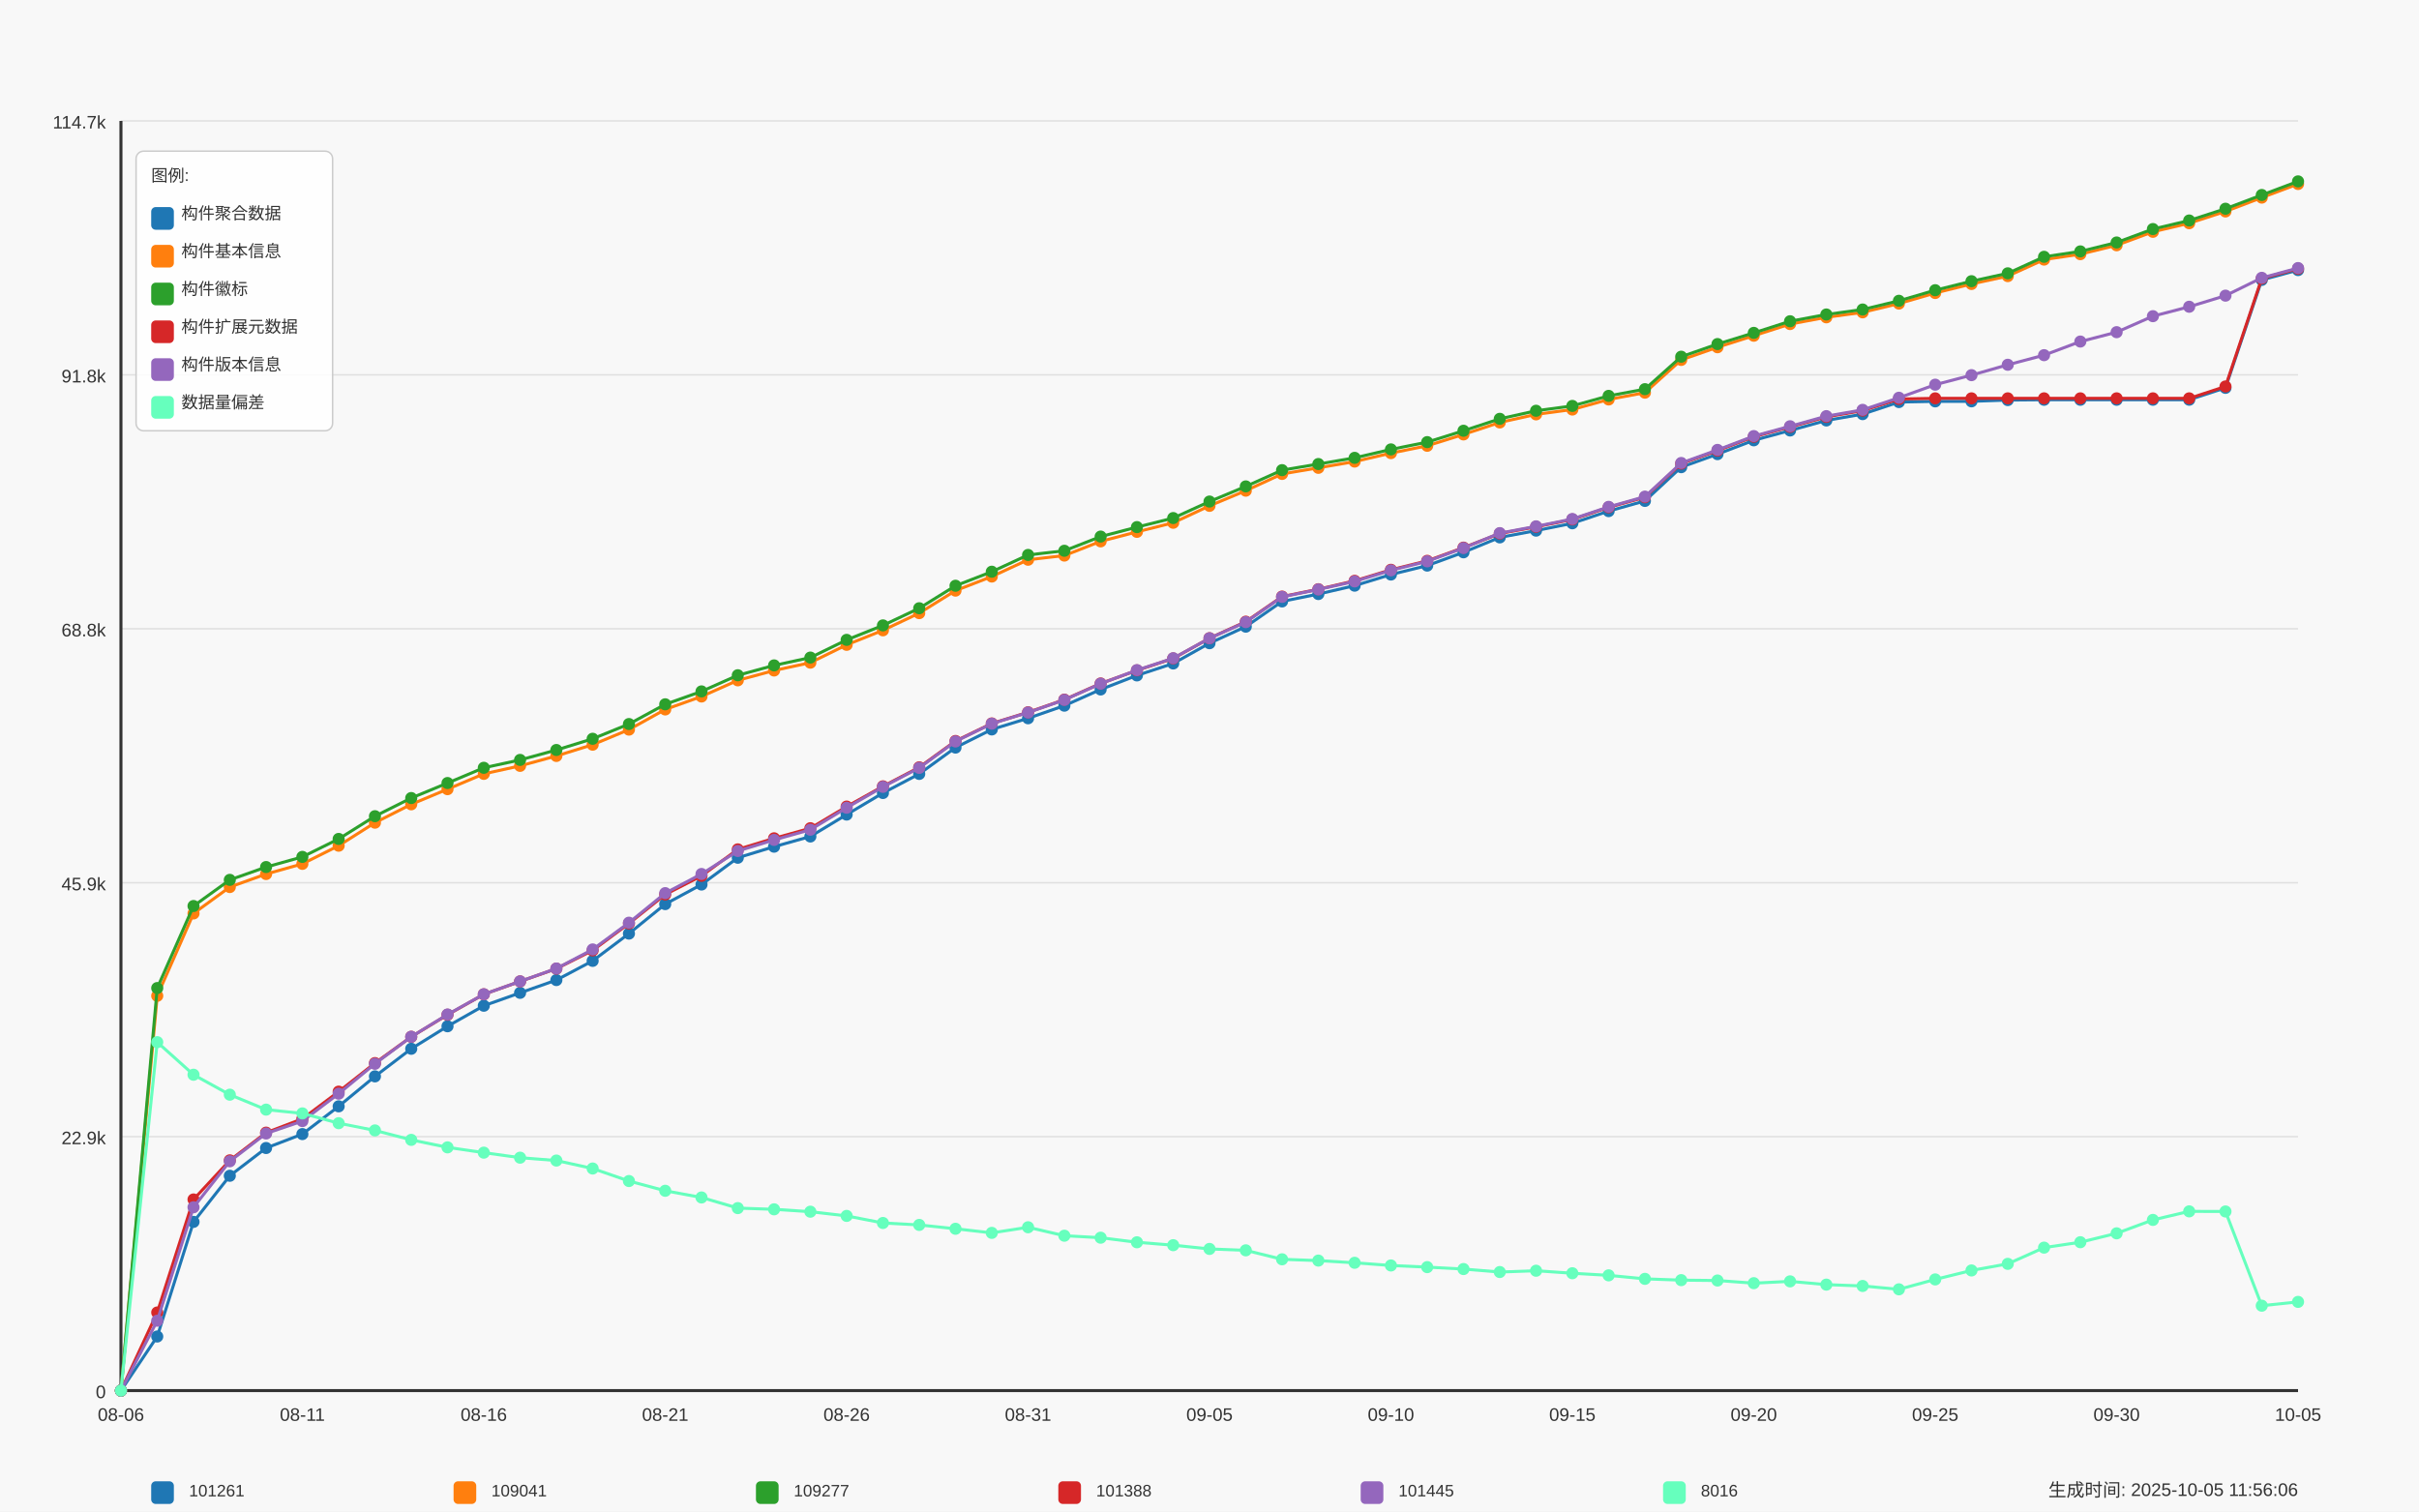
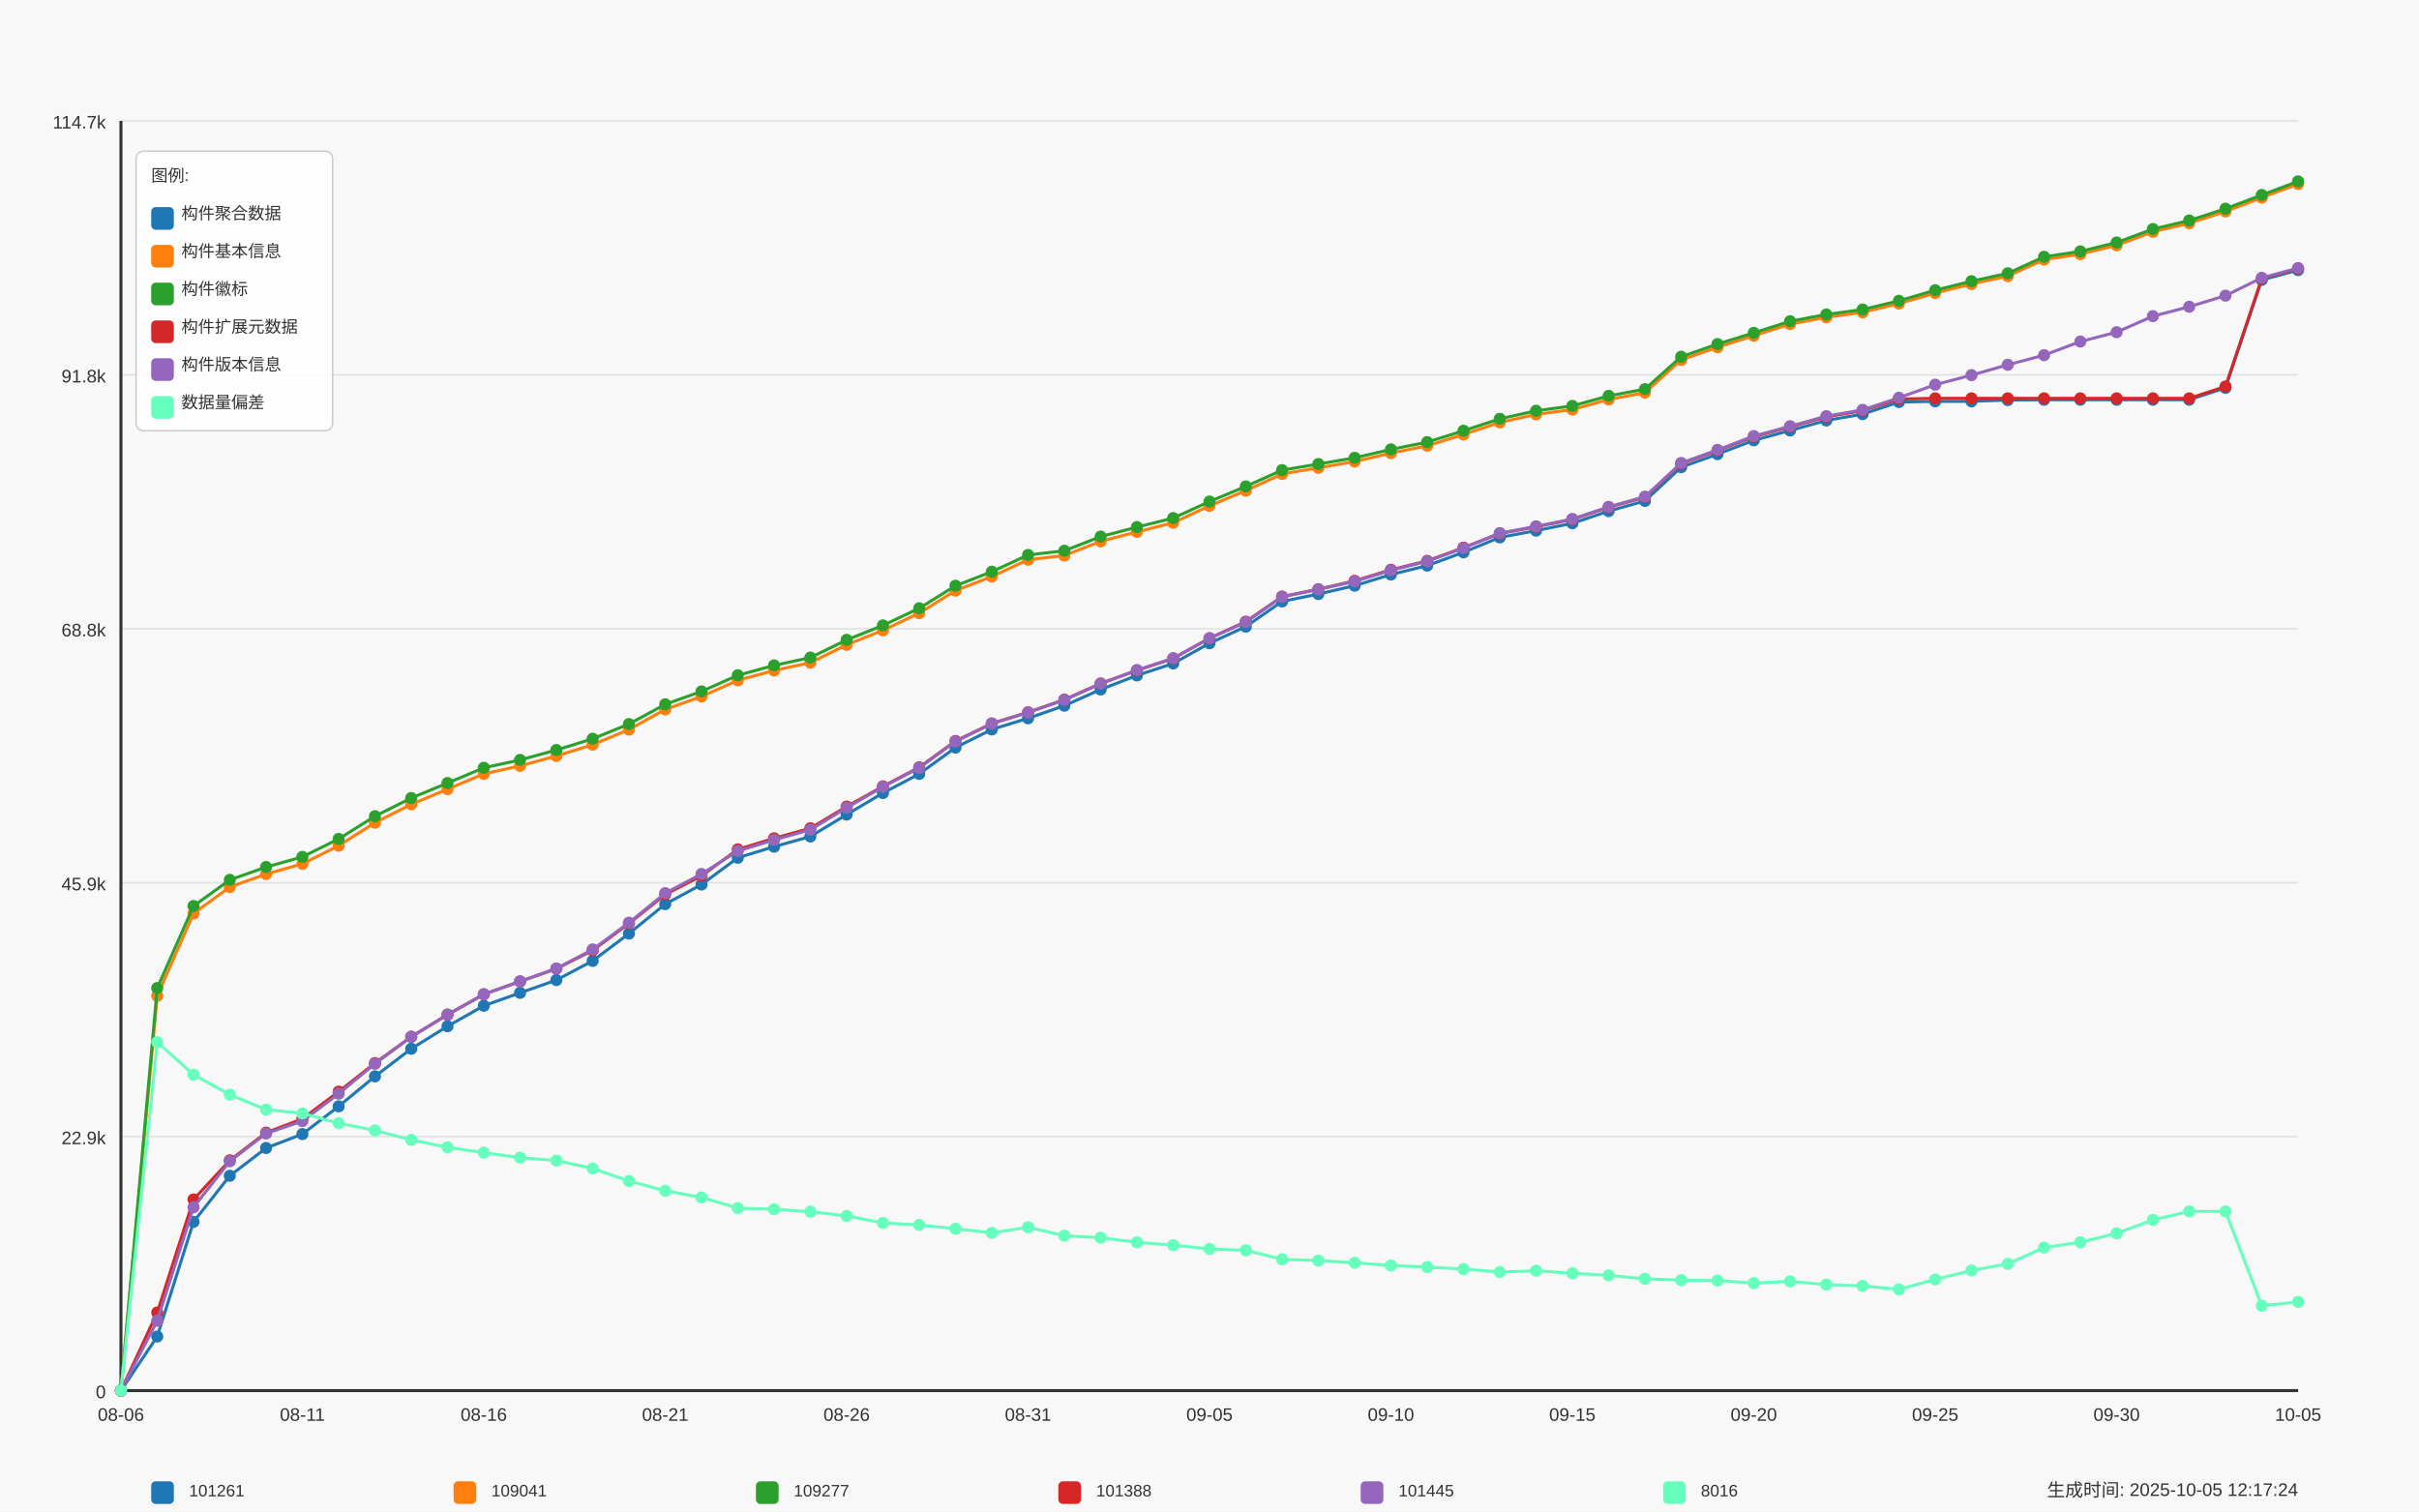
<svg xmlns="http://www.w3.org/2000/svg" width="1600" height="1000" viewBox="0 0 1600 1000">
  <style>
  text {
    font-family: Arial, sans-serif;
    font-size: 12px;
    fill: #333;
  }
  .axis-label { font-size: 14px; }
  .title { font-size: 18px; font-weight: bold; }
  .legend-item { font-size: 11px; }
  .legend-box { fill: white; fill-opacity: 0.85; stroke: #cccccc; stroke-width: 1; rx: 5; }
</style>
  <text x="800.0" y="30" text-anchor="middle" class="title">Daily Data Growth Trend</text>
  <text x="800.0" y="980" text-anchor="middle" class="axis-label">Date</text>
  <g transform="rotate(-90)">
    <text x="-500.0" y="20" text-anchor="middle" class="axis-label">Count</text>
  </g>
  <rect x="0" y="0" width="1600" height="1000" fill="#f8f8f8" />
  <line x1="80" y1="920.0" x2="1520" y2="920.0" stroke="#e0e0e0" stroke-width="1" />
  <text x="70" y="925.0" text-anchor="end">0</text>
  <line x1="80" y1="752.0" x2="1520" y2="752.0" stroke="#e0e0e0" stroke-width="1" />
  <text x="70" y="757.0" text-anchor="end">22.9k</text>
  <line x1="80" y1="584.0" x2="1520" y2="584.0" stroke="#e0e0e0" stroke-width="1" />
  <text x="70" y="589.0" text-anchor="end">45.9k</text>
  <line x1="80" y1="416.0" x2="1520" y2="416.0" stroke="#e0e0e0" stroke-width="1" />
  <text x="70" y="421.0" text-anchor="end">68.8k</text>
  <line x1="80" y1="248.0" x2="1520" y2="248.0" stroke="#e0e0e0" stroke-width="1" />
  <text x="70" y="253.0" text-anchor="end">91.8k</text>
  <line x1="80" y1="80.0" x2="1520" y2="80.0" stroke="#e0e0e0" stroke-width="1" />
  <text x="70" y="85.0" text-anchor="end">114.7k</text>
  <line x1="80" y1="80" x2="80" y2="920" stroke="#333333" stroke-width="2" />
  <line x1="80" y1="920" x2="1520" y2="920" stroke="#333333" stroke-width="2" />
  <circle cx="80.0" cy="920.0" r="4" fill="#1f77b4" />
  <circle cx="104.0" cy="884.216" r="4" fill="#1f77b4" />
  <circle cx="128.0" cy="808.379" r="4" fill="#1f77b4" />
  <circle cx="152.0" cy="777.873" r="4" fill="#1f77b4" />
  <circle cx="176.0" cy="759.512" r="4" fill="#1f77b4" />
  <circle cx="200.0" cy="750.295" r="4" fill="#1f77b4" />
  <circle cx="224.0" cy="731.935" r="4" fill="#1f77b4" />
  <circle cx="248.0" cy="712.117" r="4" fill="#1f77b4" />
  <circle cx="272.0" cy="693.852" r="4" fill="#1f77b4" />
  <circle cx="296.0" cy="678.961" r="4" fill="#1f77b4" />
  <circle cx="320.0" cy="665.381" r="4" fill="#1f77b4" />
  <circle cx="344.0" cy="656.845" r="4" fill="#1f77b4" />
  <circle cx="368.0" cy="648.397" r="4" fill="#1f77b4" />
  <circle cx="392.0" cy="635.695" r="4" fill="#1f77b4" />
  <circle cx="416.0" cy="617.656" r="4" fill="#1f77b4" />
  <circle cx="440.0" cy="598.146" r="4" fill="#1f77b4" />
  <circle cx="464.0" cy="585.196" r="4" fill="#1f77b4" />
  <circle cx="488.0" cy="567.472" r="4" fill="#1f77b4" />
  <circle cx="512.0" cy="560.151" r="4" fill="#1f77b4" />
  <circle cx="536.0" cy="553.409" r="4" fill="#1f77b4" />
  <circle cx="560.0" cy="538.906" r="4" fill="#1f77b4" />
  <circle cx="584.0" cy="524.645" r="4" fill="#1f77b4" />
  <circle cx="608.0" cy="512.017" r="4" fill="#1f77b4" />
  <circle cx="632.0" cy="494.586" r="4" fill="#1f77b4" />
  <circle cx="656.0" cy="482.587" r="4" fill="#1f77b4" />
  <circle cx="680.0" cy="475.193" r="4" fill="#1f77b4" />
  <circle cx="704.0" cy="466.854" r="4" fill="#1f77b4" />
  <circle cx="728.0" cy="456.144" r="4" fill="#1f77b4" />
  <circle cx="752.0" cy="446.846" r="4" fill="#1f77b4" />
  <circle cx="776.0" cy="438.947" r="4" fill="#1f77b4" />
  <circle cx="800.0" cy="425.535" r="4" fill="#1f77b4" />
  <circle cx="824.0" cy="414.591" r="4" fill="#1f77b4" />
  <circle cx="848.0" cy="397.899" r="4" fill="#1f77b4" />
  <circle cx="872.0" cy="393.009" r="4" fill="#1f77b4" />
  <circle cx="896.0" cy="387.46" r="4" fill="#1f77b4" />
  <circle cx="920.0" cy="380.102" r="4" fill="#1f77b4" />
  <circle cx="944.0" cy="374.187" r="4" fill="#1f77b4" />
  <circle cx="968.0" cy="365.395" r="4" fill="#1f77b4" />
  <circle cx="992.0" cy="355.534" r="4" fill="#1f77b4" />
  <circle cx="1016.0" cy="351.053" r="4" fill="#1f77b4" />
  <circle cx="1040.0" cy="346.192" r="4" fill="#1f77b4" />
  <circle cx="1064.0" cy="338.147" r="4" fill="#1f77b4" />
  <circle cx="1088.0" cy="331.397" r="4" fill="#1f77b4" />
  <circle cx="1112.0" cy="309.075" r="4" fill="#1f77b4" />
  <circle cx="1136.0" cy="300.452" r="4" fill="#1f77b4" />
  <circle cx="1160.0" cy="291.3" r="4" fill="#1f77b4" />
  <circle cx="1184.0" cy="284.8" r="4" fill="#1f77b4" />
  <circle cx="1208.0" cy="278.167" r="4" fill="#1f77b4" />
  <circle cx="1232.0" cy="273.987" r="4" fill="#1f77b4" />
  <circle cx="1256.0" cy="266" r="4" fill="#1f77b4" />
  <circle cx="1280.0" cy="265.546" r="4" fill="#1f77b4" />
  <circle cx="1304.0" cy="265.516" r="4" fill="#1f77b4" />
  <circle cx="1328.0" cy="264.682" r="4" fill="#1f77b4" />
  <circle cx="1352.0" cy="264.484" r="4" fill="#1f77b4" />
  <circle cx="1376.0" cy="264.484" r="4" fill="#1f77b4" />
  <circle cx="1400.0" cy="264.477" r="4" fill="#1f77b4" />
  <circle cx="1424.0" cy="264.462" r="4" fill="#1f77b4" />
  <circle cx="1448.0" cy="264.455" r="4" fill="#1f77b4" />
  <circle cx="1472.0" cy="256.6" r="4" fill="#1f77b4" />
  <circle cx="1496.0" cy="185.177" r="4" fill="#1f77b4" />
  <circle cx="1520.0" cy="178.684" r="4" fill="#1f77b4" />
  <path d="M 80.0 920.0 L 104.0 884.216 L 128.0 808.379 L 152.0 777.873 L 176.0 759.512 L 200.0 750.295 L 224.0 731.935 L 248.0 712.117 L 272.0 693.852 L 296.0 678.961 L 320.0 665.381 L 344.0 656.845 L 368.0 648.397 L 392.0 635.695 L 416.0 617.656 L 440.0 598.146 L 464.0 585.196 L 488.0 567.472 L 512.0 560.151 L 536.0 553.409 L 560.0 538.906 L 584.0 524.645 L 608.0 512.017 L 632.0 494.586 L 656.0 482.587 L 680.0 475.193 L 704.0 466.854 L 728.0 456.144 L 752.0 446.846 L 776.0 438.947 L 800.0 425.535 L 824.0 414.591 L 848.0 397.899 L 872.0 393.009 L 896.0 387.46 L 920.0 380.102 L 944.0 374.187 L 968.0 365.395 L 992.0 355.534 L 1016.0 351.053 L 1040.0 346.192 L 1064.0 338.147 L 1088.0 331.397 L 1112.0 309.075 L 1136.0 300.452 L 1160.0 291.3 L 1184.0 284.8 L 1208.0 278.167 L 1232.0 273.987 L 1256.0 266 L 1280.0 265.546 L 1304.0 265.516 L 1328.0 264.682 L 1352.0 264.484 L 1376.0 264.484 L 1400.0 264.477 L 1424.0 264.462 L 1448.0 264.455 L 1472.0 256.6 L 1496.0 185.177 L 1520.0 178.684" fill="none" stroke="#1f77b4" stroke-width="2" />
  <circle cx="80.0" cy="920.0" r="4" fill="#ff7f0e" />
  <circle cx="104.0" cy="658.822" r="4" fill="#ff7f0e" />
  <circle cx="128.0" cy="604.332" r="4" fill="#ff7f0e" />
  <circle cx="152.0" cy="586.858" r="4" fill="#ff7f0e" />
  <circle cx="176.0" cy="578.248" r="4" fill="#ff7f0e" />
  <circle cx="200.0" cy="571.513" r="4" fill="#ff7f0e" />
  <circle cx="224.0" cy="559.507" r="4" fill="#ff7f0e" />
  <circle cx="248.0" cy="544.272" r="4" fill="#ff7f0e" />
  <circle cx="272.0" cy="532.12" r="4" fill="#ff7f0e" />
  <circle cx="296.0" cy="522.105" r="4" fill="#ff7f0e" />
  <circle cx="320.0" cy="511.973" r="4" fill="#ff7f0e" />
  <circle cx="344.0" cy="506.68" r="4" fill="#ff7f0e" />
  <circle cx="368.0" cy="500.128" r="4" fill="#ff7f0e" />
  <circle cx="392.0" cy="492.675" r="4" fill="#ff7f0e" />
  <circle cx="416.0" cy="482.704" r="4" fill="#ff7f0e" />
  <circle cx="440.0" cy="469.358" r="4" fill="#ff7f0e" />
  <circle cx="464.0" cy="460.793" r="4" fill="#ff7f0e" />
  <circle cx="488.0" cy="450.097" r="4" fill="#ff7f0e" />
  <circle cx="512.0" cy="443.589" r="4" fill="#ff7f0e" />
  <circle cx="536.0" cy="438.398" r="4" fill="#ff7f0e" />
  <circle cx="560.0" cy="426.604" r="4" fill="#ff7f0e" />
  <circle cx="584.0" cy="417.007" r="4" fill="#ff7f0e" />
  <circle cx="608.0" cy="405.645" r="4" fill="#ff7f0e" />
  <circle cx="632.0" cy="390.739" r="4" fill="#ff7f0e" />
  <circle cx="656.0" cy="381.427" r="4" fill="#ff7f0e" />
  <circle cx="680.0" cy="370.314" r="4" fill="#ff7f0e" />
  <circle cx="704.0" cy="367.554" r="4" fill="#ff7f0e" />
  <circle cx="728.0" cy="358.154" r="4" fill="#ff7f0e" />
  <circle cx="752.0" cy="351.866" r="4" fill="#ff7f0e" />
  <circle cx="776.0" cy="345.848" r="4" fill="#ff7f0e" />
  <circle cx="800.0" cy="334.662" r="4" fill="#ff7f0e" />
  <circle cx="824.0" cy="324.618" r="4" fill="#ff7f0e" />
  <circle cx="848.0" cy="313.549" r="4" fill="#ff7f0e" />
  <circle cx="872.0" cy="309.507" r="4" fill="#ff7f0e" />
  <circle cx="896.0" cy="305.364" r="4" fill="#ff7f0e" />
  <circle cx="920.0" cy="299.778" r="4" fill="#ff7f0e" />
  <circle cx="944.0" cy="294.932" r="4" fill="#ff7f0e" />
  <circle cx="968.0" cy="287.413" r="4" fill="#ff7f0e" />
  <circle cx="992.0" cy="279.485" r="4" fill="#ff7f0e" />
  <circle cx="1016.0" cy="274.14" r="4" fill="#ff7f0e" />
  <circle cx="1040.0" cy="270.941" r="4" fill="#ff7f0e" />
  <circle cx="1064.0" cy="264.279" r="4" fill="#ff7f0e" />
  <circle cx="1088.0" cy="259.777" r="4" fill="#ff7f0e" />
  <circle cx="1112.0" cy="238.115" r="4" fill="#ff7f0e" />
  <circle cx="1136.0" cy="229.725" r="4" fill="#ff7f0e" />
  <circle cx="1160.0" cy="222.104" r="4" fill="#ff7f0e" />
  <circle cx="1184.0" cy="214.395" r="4" fill="#ff7f0e" />
  <circle cx="1208.0" cy="209.929" r="4" fill="#ff7f0e" />
  <circle cx="1232.0" cy="206.635" r="4" fill="#ff7f0e" />
  <circle cx="1256.0" cy="200.851" r="4" fill="#ff7f0e" />
  <circle cx="1280.0" cy="193.845" r="4" fill="#ff7f0e" />
  <circle cx="1304.0" cy="187.886" r="4" fill="#ff7f0e" />
  <circle cx="1328.0" cy="182.666" r="4" fill="#ff7f0e" />
  <circle cx="1352.0" cy="171.736" r="4" fill="#ff7f0e" />
  <circle cx="1376.0" cy="168.157" r="4" fill="#ff7f0e" />
  <circle cx="1400.0" cy="162.271" r="4" fill="#ff7f0e" />
  <circle cx="1424.0" cy="153.361" r="4" fill="#ff7f0e" />
  <circle cx="1448.0" cy="147.68" r="4" fill="#ff7f0e" />
  <circle cx="1472.0" cy="139.891" r="4" fill="#ff7f0e" />
  <circle cx="1496.0" cy="130.732" r="4" fill="#ff7f0e" />
  <circle cx="1520.0" cy="121.728" r="4" fill="#ff7f0e" />
  <path d="M 80.0 920.0 L 104.0 658.822 L 128.0 604.332 L 152.0 586.858 L 176.0 578.248 L 200.0 571.513 L 224.0 559.507 L 248.0 544.272 L 272.0 532.12 L 296.0 522.105 L 320.0 511.973 L 344.0 506.68 L 368.0 500.128 L 392.0 492.675 L 416.0 482.704 L 440.0 469.358 L 464.0 460.793 L 488.0 450.097 L 512.0 443.589 L 536.0 438.398 L 560.0 426.604 L 584.0 417.007 L 608.0 405.645 L 632.0 390.739 L 656.0 381.427 L 680.0 370.314 L 704.0 367.554 L 728.0 358.154 L 752.0 351.866 L 776.0 345.848 L 800.0 334.662 L 824.0 324.618 L 848.0 313.549 L 872.0 309.507 L 896.0 305.364 L 920.0 299.778 L 944.0 294.932 L 968.0 287.413 L 992.0 279.485 L 1016.0 274.14 L 1040.0 270.941 L 1064.0 264.279 L 1088.0 259.777 L 1112.0 238.115 L 1136.0 229.725 L 1160.0 222.104 L 1184.0 214.395 L 1208.0 209.929 L 1232.0 206.635 L 1256.0 200.851 L 1280.0 193.845 L 1304.0 187.886 L 1328.0 182.666 L 1352.0 171.736 L 1376.0 168.157 L 1400.0 162.271 L 1424.0 153.361 L 1448.0 147.68 L 1472.0 139.891 L 1496.0 130.732 L 1520.0 121.728" fill="none" stroke="#ff7f0e" stroke-width="2" />
  <circle cx="80.0" cy="920.0" r="4" fill="#2ca02c" />
  <circle cx="104.0" cy="653.69" r="4" fill="#2ca02c" />
  <circle cx="128.0" cy="599.413" r="4" fill="#2ca02c" />
  <circle cx="152.0" cy="582.106" r="4" fill="#2ca02c" />
  <circle cx="176.0" cy="573.629" r="4" fill="#2ca02c" />
  <circle cx="200.0" cy="566.908" r="4" fill="#2ca02c" />
  <circle cx="224.0" cy="555.027" r="4" fill="#2ca02c" />
  <circle cx="248.0" cy="539.99" r="4" fill="#2ca02c" />
  <circle cx="272.0" cy="527.976" r="4" fill="#2ca02c" />
  <circle cx="296.0" cy="518.042" r="4" fill="#2ca02c" />
  <circle cx="320.0" cy="507.961" r="4" fill="#2ca02c" />
  <circle cx="344.0" cy="502.748" r="4" fill="#2ca02c" />
  <circle cx="368.0" cy="496.196" r="4" fill="#2ca02c" />
  <circle cx="392.0" cy="488.766" r="4" fill="#2ca02c" />
  <circle cx="416.0" cy="479.014" r="4" fill="#2ca02c" />
  <circle cx="440.0" cy="465.954" r="4" fill="#2ca02c" />
  <circle cx="464.0" cy="457.425" r="4" fill="#2ca02c" />
  <circle cx="488.0" cy="446.737" r="4" fill="#2ca02c" />
  <circle cx="512.0" cy="440.221" r="4" fill="#2ca02c" />
  <circle cx="536.0" cy="435.045" r="4" fill="#2ca02c" />
  <circle cx="560.0" cy="423.332" r="4" fill="#2ca02c" />
  <circle cx="584.0" cy="413.756" r="4" fill="#2ca02c" />
  <circle cx="608.0" cy="402.409" r="4" fill="#2ca02c" />
  <circle cx="632.0" cy="387.526" r="4" fill="#2ca02c" />
  <circle cx="656.0" cy="378.243" r="4" fill="#2ca02c" />
  <circle cx="680.0" cy="367.137" r="4" fill="#2ca02c" />
  <circle cx="704.0" cy="364.384" r="4" fill="#2ca02c" />
  <circle cx="728.0" cy="354.992" r="4" fill="#2ca02c" />
  <circle cx="752.0" cy="348.725" r="4" fill="#2ca02c" />
  <circle cx="776.0" cy="342.744" r="4" fill="#2ca02c" />
  <circle cx="800.0" cy="331.814" r="4" fill="#2ca02c" />
  <circle cx="824.0" cy="321.799" r="4" fill="#2ca02c" />
  <circle cx="848.0" cy="311.037" r="4" fill="#2ca02c" />
  <circle cx="872.0" cy="306.996" r="4" fill="#2ca02c" />
  <circle cx="896.0" cy="302.904" r="4" fill="#2ca02c" />
  <circle cx="920.0" cy="297.326" r="4" fill="#2ca02c" />
  <circle cx="944.0" cy="292.501" r="4" fill="#2ca02c" />
  <circle cx="968.0" cy="284.983" r="4" fill="#2ca02c" />
  <circle cx="992.0" cy="277.091" r="4" fill="#2ca02c" />
  <circle cx="1016.0" cy="271.754" r="4" fill="#2ca02c" />
  <circle cx="1040.0" cy="268.555" r="4" fill="#2ca02c" />
  <circle cx="1064.0" cy="261.9" r="4" fill="#2ca02c" />
  <circle cx="1088.0" cy="257.471" r="4" fill="#2ca02c" />
  <circle cx="1112.0" cy="235.999" r="4" fill="#2ca02c" />
  <circle cx="1136.0" cy="227.624" r="4" fill="#2ca02c" />
  <circle cx="1160.0" cy="220.23" r="4" fill="#2ca02c" />
  <circle cx="1184.0" cy="212.528" r="4" fill="#2ca02c" />
  <circle cx="1208.0" cy="208.062" r="4" fill="#2ca02c" />
  <circle cx="1232.0" cy="204.768" r="4" fill="#2ca02c" />
  <circle cx="1256.0" cy="198.999" r="4" fill="#2ca02c" />
  <circle cx="1280.0" cy="191.993" r="4" fill="#2ca02c" />
  <circle cx="1304.0" cy="186.034" r="4" fill="#2ca02c" />
  <circle cx="1328.0" cy="180.829" r="4" fill="#2ca02c" />
  <circle cx="1352.0" cy="169.899" r="4" fill="#2ca02c" />
  <circle cx="1376.0" cy="166.319" r="4" fill="#2ca02c" />
  <circle cx="1400.0" cy="160.433" r="4" fill="#2ca02c" />
  <circle cx="1424.0" cy="151.538" r="4" fill="#2ca02c" />
  <circle cx="1448.0" cy="145.879" r="4" fill="#2ca02c" />
  <circle cx="1472.0" cy="138.097" r="4" fill="#2ca02c" />
  <circle cx="1496.0" cy="129.005" r="4" fill="#2ca02c" />
  <circle cx="1520.0" cy="120.0" r="4" fill="#2ca02c" />
  <path d="M 80.0 920.0 L 104.0 653.69 L 128.0 599.413 L 152.0 582.106 L 176.0 573.629 L 200.0 566.908 L 224.0 555.027 L 248.0 539.99 L 272.0 527.976 L 296.0 518.042 L 320.0 507.961 L 344.0 502.748 L 368.0 496.196 L 392.0 488.766 L 416.0 479.014 L 440.0 465.954 L 464.0 457.425 L 488.0 446.737 L 512.0 440.221 L 536.0 435.045 L 560.0 423.332 L 584.0 413.756 L 608.0 402.409 L 632.0 387.526 L 656.0 378.243 L 680.0 367.137 L 704.0 364.384 L 728.0 354.992 L 752.0 348.725 L 776.0 342.744 L 800.0 331.814 L 824.0 321.799 L 848.0 311.037 L 872.0 306.996 L 896.0 302.904 L 920.0 297.326 L 944.0 292.501 L 968.0 284.983 L 992.0 277.091 L 1016.0 271.754 L 1040.0 268.555 L 1064.0 261.9 L 1088.0 257.471 L 1112.0 235.999 L 1136.0 227.624 L 1160.0 220.23 L 1184.0 212.528 L 1208.0 208.062 L 1232.0 204.768 L 1256.0 198.999 L 1280.0 191.993 L 1304.0 186.034 L 1328.0 180.829 L 1352.0 169.899 L 1376.0 166.319 L 1400.0 160.433 L 1424.0 151.538 L 1448.0 145.879 L 1472.0 138.097 L 1496.0 129.005 L 1520.0 120.0" fill="none" stroke="#2ca02c" stroke-width="2" />
  <circle cx="80.0" cy="920.0" r="4" fill="#d62728" />
  <circle cx="104.0" cy="868.329" r="4" fill="#d62728" />
  <circle cx="128.0" cy="793.547" r="4" fill="#d62728" />
  <circle cx="152.0" cy="767.668" r="4" fill="#d62728" />
  <circle cx="176.0" cy="749.344" r="4" fill="#d62728" />
  <circle cx="200.0" cy="740.207" r="4" fill="#d62728" />
  <circle cx="224.0" cy="722.22" r="4" fill="#d62728" />
  <circle cx="248.0" cy="703.325" r="4" fill="#d62728" />
  <circle cx="272.0" cy="685.931" r="4" fill="#d62728" />
  <circle cx="296.0" cy="671.355" r="4" fill="#d62728" />
  <circle cx="320.0" cy="657.819" r="4" fill="#d62728" />
  <circle cx="344.0" cy="649.297" r="4" fill="#d62728" />
  <circle cx="368.0" cy="640.856" r="4" fill="#d62728" />
  <circle cx="392.0" cy="628.784" r="4" fill="#d62728" />
  <circle cx="416.0" cy="610.958" r="4" fill="#d62728" />
  <circle cx="440.0" cy="591.777" r="4" fill="#d62728" />
  <circle cx="464.0" cy="579.442" r="4" fill="#d62728" />
  <circle cx="488.0" cy="561.937" r="4" fill="#d62728" />
  <circle cx="512.0" cy="554.617" r="4" fill="#d62728" />
  <circle cx="536.0" cy="547.947" r="4" fill="#d62728" />
  <circle cx="560.0" cy="533.62" r="4" fill="#d62728" />
  <circle cx="584.0" cy="520.223" r="4" fill="#d62728" />
  <circle cx="608.0" cy="507.646" r="4" fill="#d62728" />
  <circle cx="632.0" cy="490.23" r="4" fill="#d62728" />
  <circle cx="656.0" cy="478.626" r="4" fill="#d62728" />
  <circle cx="680.0" cy="471.232" r="4" fill="#d62728" />
  <circle cx="704.0" cy="462.886" r="4" fill="#d62728" />
  <circle cx="728.0" cy="452.176" r="4" fill="#d62728" />
  <circle cx="752.0" cy="443.501" r="4" fill="#d62728" />
  <circle cx="776.0" cy="435.616" r="4" fill="#d62728" />
  <circle cx="800.0" cy="422.234" r="4" fill="#d62728" />
  <circle cx="824.0" cy="411.296" r="4" fill="#d62728" />
  <circle cx="848.0" cy="394.693" r="4" fill="#d62728" />
  <circle cx="872.0" cy="389.824" r="4" fill="#d62728" />
  <circle cx="896.0" cy="384.275" r="4" fill="#d62728" />
  <circle cx="920.0" cy="376.969" r="4" fill="#d62728" />
  <circle cx="944.0" cy="371.046" r="4" fill="#d62728" />
  <circle cx="968.0" cy="362.298" r="4" fill="#d62728" />
  <circle cx="992.0" cy="352.986" r="4" fill="#d62728" />
  <circle cx="1016.0" cy="348.528" r="4" fill="#d62728" />
  <circle cx="1040.0" cy="343.666" r="4" fill="#d62728" />
  <circle cx="1064.0" cy="335.643" r="4" fill="#d62728" />
  <circle cx="1088.0" cy="328.959" r="4" fill="#d62728" />
  <circle cx="1112.0" cy="306.704" r="4" fill="#d62728" />
  <circle cx="1136.0" cy="298.102" r="4" fill="#d62728" />
  <circle cx="1160.0" cy="288.95" r="4" fill="#d62728" />
  <circle cx="1184.0" cy="282.442" r="4" fill="#d62728" />
  <circle cx="1208.0" cy="275.81" r="4" fill="#d62728" />
  <circle cx="1232.0" cy="271.637" r="4" fill="#d62728" />
  <circle cx="1256.0" cy="263.986" r="4" fill="#d62728" />
  <circle cx="1280.0" cy="263.54" r="4" fill="#d62728" />
  <circle cx="1304.0" cy="263.54" r="4" fill="#d62728" />
  <circle cx="1328.0" cy="263.54" r="4" fill="#d62728" />
  <circle cx="1352.0" cy="263.54" r="4" fill="#d62728" />
  <circle cx="1376.0" cy="263.54" r="4" fill="#d62728" />
  <circle cx="1400.0" cy="263.54" r="4" fill="#d62728" />
  <circle cx="1424.0" cy="263.54" r="4" fill="#d62728" />
  <circle cx="1448.0" cy="263.54" r="4" fill="#d62728" />
  <circle cx="1472.0" cy="255.685" r="4" fill="#d62728" />
  <circle cx="1496.0" cy="184.248" r="4" fill="#d62728" />
  <circle cx="1520.0" cy="177.754" r="4" fill="#d62728" />
  <path d="M 80.0 920.0 L 104.0 868.329 L 128.0 793.547 L 152.0 767.668 L 176.0 749.344 L 200.0 740.207 L 224.0 722.22 L 248.0 703.325 L 272.0 685.931 L 296.0 671.355 L 320.0 657.819 L 344.0 649.297 L 368.0 640.856 L 392.0 628.784 L 416.0 610.958 L 440.0 591.777 L 464.0 579.442 L 488.0 561.937 L 512.0 554.617 L 536.0 547.947 L 560.0 533.62 L 584.0 520.223 L 608.0 507.646 L 632.0 490.23 L 656.0 478.626 L 680.0 471.232 L 704.0 462.886 L 728.0 452.176 L 752.0 443.501 L 776.0 435.616 L 800.0 422.234 L 824.0 411.296 L 848.0 394.693 L 872.0 389.824 L 896.0 384.275 L 920.0 376.969 L 944.0 371.046 L 968.0 362.298 L 992.0 352.986 L 1016.0 348.528 L 1040.0 343.666 L 1064.0 335.643 L 1088.0 328.959 L 1112.0 306.704 L 1136.0 298.102 L 1160.0 288.95 L 1184.0 282.442 L 1208.0 275.81 L 1232.0 271.637 L 1256.0 263.986 L 1280.0 263.54 L 1304.0 263.54 L 1328.0 263.54 L 1352.0 263.54 L 1376.0 263.54 L 1400.0 263.54 L 1424.0 263.54 L 1448.0 263.54 L 1472.0 255.685 L 1496.0 184.248 L 1520.0 177.754" fill="none" stroke="#d62728" stroke-width="2" />
  <circle cx="80.0" cy="920.0" r="4" fill="#9467bd" />
  <circle cx="104.0" cy="873.784" r="4" fill="#9467bd" />
  <circle cx="128.0" cy="798.716" r="4" fill="#9467bd" />
  <circle cx="152.0" cy="768.283" r="4" fill="#9467bd" />
  <circle cx="176.0" cy="749.9" r="4" fill="#9467bd" />
  <circle cx="200.0" cy="741.701" r="4" fill="#9467bd" />
  <circle cx="224.0" cy="723.56" r="4" fill="#9467bd" />
  <circle cx="248.0" cy="703.793" r="4" fill="#9467bd" />
  <circle cx="272.0" cy="685.909" r="4" fill="#9467bd" />
  <circle cx="296.0" cy="671.172" r="4" fill="#9467bd" />
  <circle cx="320.0" cy="657.789" r="4" fill="#9467bd" />
  <circle cx="344.0" cy="649.261" r="4" fill="#9467bd" />
  <circle cx="368.0" cy="640.761" r="4" fill="#9467bd" />
  <circle cx="392.0" cy="628.133" r="4" fill="#9467bd" />
  <circle cx="416.0" cy="610.438" r="4" fill="#9467bd" />
  <circle cx="440.0" cy="590.884" r="4" fill="#9467bd" />
  <circle cx="464.0" cy="578.212" r="4" fill="#9467bd" />
  <circle cx="488.0" cy="562.999" r="4" fill="#9467bd" />
  <circle cx="512.0" cy="555.671" r="4" fill="#9467bd" />
  <circle cx="536.0" cy="548.928" r="4" fill="#9467bd" />
  <circle cx="560.0" cy="534.389" r="4" fill="#9467bd" />
  <circle cx="584.0" cy="520.575" r="4" fill="#9467bd" />
  <circle cx="608.0" cy="508.012" r="4" fill="#9467bd" />
  <circle cx="632.0" cy="490.53" r="4" fill="#9467bd" />
  <circle cx="656.0" cy="478.758" r="4" fill="#9467bd" />
  <circle cx="680.0" cy="471.386" r="4" fill="#9467bd" />
  <circle cx="704.0" cy="463.04" r="4" fill="#9467bd" />
  <circle cx="728.0" cy="452.315" r="4" fill="#9467bd" />
  <circle cx="752.0" cy="443.354" r="4" fill="#9467bd" />
  <circle cx="776.0" cy="435.47" r="4" fill="#9467bd" />
  <circle cx="800.0" cy="422.27" r="4" fill="#9467bd" />
  <circle cx="824.0" cy="411.582" r="4" fill="#9467bd" />
  <circle cx="848.0" cy="394.883" r="4" fill="#9467bd" />
  <circle cx="872.0" cy="389.971" r="4" fill="#9467bd" />
  <circle cx="896.0" cy="384.649" r="4" fill="#9467bd" />
  <circle cx="920.0" cy="377.32" r="4" fill="#9467bd" />
  <circle cx="944.0" cy="371.376" r="4" fill="#9467bd" />
  <circle cx="968.0" cy="362.562" r="4" fill="#9467bd" />
  <circle cx="992.0" cy="352.7" r="4" fill="#9467bd" />
  <circle cx="1016.0" cy="348.22" r="4" fill="#9467bd" />
  <circle cx="1040.0" cy="343.359" r="4" fill="#9467bd" />
  <circle cx="1064.0" cy="335.328" r="4" fill="#9467bd" />
  <circle cx="1088.0" cy="328.564" r="4" fill="#9467bd" />
  <circle cx="1112.0" cy="306.301" r="4" fill="#9467bd" />
  <circle cx="1136.0" cy="297.655" r="4" fill="#9467bd" />
  <circle cx="1160.0" cy="288.511" r="4" fill="#9467bd" />
  <circle cx="1184.0" cy="282.003" r="4" fill="#9467bd" />
  <circle cx="1208.0" cy="275.312" r="4" fill="#9467bd" />
  <circle cx="1232.0" cy="271.153" r="4" fill="#9467bd" />
  <circle cx="1256.0" cy="263.144" r="4" fill="#9467bd" />
  <circle cx="1280.0" cy="254.499" r="4" fill="#9467bd" />
  <circle cx="1304.0" cy="248.195" r="4" fill="#9467bd" />
  <circle cx="1328.0" cy="241.328" r="4" fill="#9467bd" />
  <circle cx="1352.0" cy="234.974" r="4" fill="#9467bd" />
  <circle cx="1376.0" cy="225.962" r="4" fill="#9467bd" />
  <circle cx="1400.0" cy="219.761" r="4" fill="#9467bd" />
  <circle cx="1424.0" cy="209.175" r="4" fill="#9467bd" />
  <circle cx="1448.0" cy="202.938" r="4" fill="#9467bd" />
  <circle cx="1472.0" cy="195.595" r="4" fill="#9467bd" />
  <circle cx="1496.0" cy="183.808" r="4" fill="#9467bd" />
  <circle cx="1520.0" cy="177.337" r="4" fill="#9467bd" />
  <path d="M 80.0 920.0 L 104.0 873.784 L 128.0 798.716 L 152.0 768.283 L 176.0 749.9 L 200.0 741.701 L 224.0 723.56 L 248.0 703.793 L 272.0 685.909 L 296.0 671.172 L 320.0 657.789 L 344.0 649.261 L 368.0 640.761 L 392.0 628.133 L 416.0 610.438 L 440.0 590.884 L 464.0 578.212 L 488.0 562.999 L 512.0 555.671 L 536.0 548.928 L 560.0 534.389 L 584.0 520.575 L 608.0 508.012 L 632.0 490.53 L 656.0 478.758 L 680.0 471.386 L 704.0 463.04 L 728.0 452.315 L 752.0 443.354 L 776.0 435.47 L 800.0 422.27 L 824.0 411.582 L 848.0 394.883 L 872.0 389.971 L 896.0 384.649 L 920.0 377.32 L 944.0 371.376 L 968.0 362.562 L 992.0 352.7 L 1016.0 348.22 L 1040.0 343.359 L 1064.0 335.328 L 1088.0 328.564 L 1112.0 306.301 L 1136.0 297.655 L 1160.0 288.511 L 1184.0 282.003 L 1208.0 275.312 L 1232.0 271.153 L 1256.0 263.144 L 1280.0 254.499 L 1304.0 248.195 L 1328.0 241.328 L 1352.0 234.974 L 1376.0 225.962 L 1400.0 219.761 L 1424.0 209.175 L 1448.0 202.938 L 1472.0 195.595 L 1496.0 183.808 L 1520.0 177.337" fill="none" stroke="#9467bd" stroke-width="2" />
  <circle cx="80.0" cy="920.0" r="4" fill="#66ffbd" />
  <circle cx="104.0" cy="689.474" r="4" fill="#66ffbd" />
  <circle cx="128.0" cy="711.034" r="4" fill="#66ffbd" />
  <circle cx="152.0" cy="724.233" r="4" fill="#66ffbd" />
  <circle cx="176.0" cy="734.116" r="4" fill="#66ffbd" />
  <circle cx="200.0" cy="736.613" r="4" fill="#66ffbd" />
  <circle cx="224.0" cy="743.092" r="4" fill="#66ffbd" />
  <circle cx="248.0" cy="747.872" r="4" fill="#66ffbd" />
  <circle cx="272.0" cy="754.124" r="4" fill="#66ffbd" />
  <circle cx="296.0" cy="759.081" r="4" fill="#66ffbd" />
  <circle cx="320.0" cy="762.58" r="4" fill="#66ffbd" />
  <circle cx="344.0" cy="765.904" r="4" fill="#66ffbd" />
  <circle cx="368.0" cy="767.8" r="4" fill="#66ffbd" />
  <circle cx="392.0" cy="773.071" r="4" fill="#66ffbd" />
  <circle cx="416.0" cy="781.358" r="4" fill="#66ffbd" />
  <circle cx="440.0" cy="787.807" r="4" fill="#66ffbd" />
  <circle cx="464.0" cy="792.229" r="4" fill="#66ffbd" />
  <circle cx="488.0" cy="799.265" r="4" fill="#66ffbd" />
  <circle cx="512.0" cy="800.07" r="4" fill="#66ffbd" />
  <circle cx="536.0" cy="801.637" r="4" fill="#66ffbd" />
  <circle cx="560.0" cy="804.426" r="4" fill="#66ffbd" />
  <circle cx="584.0" cy="809.111" r="4" fill="#66ffbd" />
  <circle cx="608.0" cy="810.392" r="4" fill="#66ffbd" />
  <circle cx="632.0" cy="812.94" r="4" fill="#66ffbd" />
  <circle cx="656.0" cy="815.656" r="4" fill="#66ffbd" />
  <circle cx="680.0" cy="811.944" r="4" fill="#66ffbd" />
  <circle cx="704.0" cy="817.53" r="4" fill="#66ffbd" />
  <circle cx="728.0" cy="818.848" r="4" fill="#66ffbd" />
  <circle cx="752.0" cy="821.879" r="4" fill="#66ffbd" />
  <circle cx="776.0" cy="823.797" r="4" fill="#66ffbd" />
  <circle cx="800.0" cy="826.279" r="4" fill="#66ffbd" />
  <circle cx="824.0" cy="827.208" r="4" fill="#66ffbd" />
  <circle cx="848.0" cy="833.138" r="4" fill="#66ffbd" />
  <circle cx="872.0" cy="833.987" r="4" fill="#66ffbd" />
  <circle cx="896.0" cy="835.444" r="4" fill="#66ffbd" />
  <circle cx="920.0" cy="837.223" r="4" fill="#66ffbd" />
  <circle cx="944.0" cy="838.314" r="4" fill="#66ffbd" />
  <circle cx="968.0" cy="839.588" r="4" fill="#66ffbd" />
  <circle cx="992.0" cy="841.557" r="4" fill="#66ffbd" />
  <circle cx="1016.0" cy="840.701" r="4" fill="#66ffbd" />
  <circle cx="1040.0" cy="842.362" r="4" fill="#66ffbd" />
  <circle cx="1064.0" cy="843.753" r="4" fill="#66ffbd" />
  <circle cx="1088.0" cy="846.074" r="4" fill="#66ffbd" />
  <circle cx="1112.0" cy="846.923" r="4" fill="#66ffbd" />
  <circle cx="1136.0" cy="847.172" r="4" fill="#66ffbd" />
  <circle cx="1160.0" cy="848.929" r="4" fill="#66ffbd" />
  <circle cx="1184.0" cy="847.729" r="4" fill="#66ffbd" />
  <circle cx="1208.0" cy="849.896" r="4" fill="#66ffbd" />
  <circle cx="1232.0" cy="850.781" r="4" fill="#66ffbd" />
  <circle cx="1256.0" cy="853" r="4" fill="#66ffbd" />
  <circle cx="1280.0" cy="846.447" r="4" fill="#66ffbd" />
  <circle cx="1304.0" cy="840.518" r="4" fill="#66ffbd" />
  <circle cx="1328.0" cy="836.147" r="4" fill="#66ffbd" />
  <circle cx="1352.0" cy="825.415" r="4" fill="#66ffbd" />
  <circle cx="1376.0" cy="821.835" r="4" fill="#66ffbd" />
  <circle cx="1400.0" cy="815.956" r="4" fill="#66ffbd" />
  <circle cx="1424.0" cy="807.076" r="4" fill="#66ffbd" />
  <circle cx="1448.0" cy="801.424" r="4" fill="#66ffbd" />
  <circle cx="1472.0" cy="801.497" r="4" fill="#66ffbd" />
  <circle cx="1496.0" cy="863.827" r="4" fill="#66ffbd" />
  <circle cx="1520.0" cy="861.316" r="4" fill="#66ffbd" />
  <path d="M 80.0 920.0 L 104.0 689.474 L 128.0 711.034 L 152.0 724.233 L 176.0 734.116 L 200.0 736.613 L 224.0 743.092 L 248.0 747.872 L 272.0 754.124 L 296.0 759.081 L 320.0 762.58 L 344.0 765.904 L 368.0 767.8 L 392.0 773.071 L 416.0 781.358 L 440.0 787.807 L 464.0 792.229 L 488.0 799.265 L 512.0 800.07 L 536.0 801.637 L 560.0 804.426 L 584.0 809.111 L 608.0 810.392 L 632.0 812.94 L 656.0 815.656 L 680.0 811.944 L 704.0 817.53 L 728.0 818.848 L 752.0 821.879 L 776.0 823.797 L 800.0 826.279 L 824.0 827.208 L 848.0 833.138 L 872.0 833.987 L 896.0 835.444 L 920.0 837.223 L 944.0 838.314 L 968.0 839.588 L 992.0 841.557 L 1016.0 840.701 L 1040.0 842.362 L 1064.0 843.753 L 1088.0 846.074 L 1112.0 846.923 L 1136.0 847.172 L 1160.0 848.929 L 1184.0 847.729 L 1208.0 849.896 L 1232.0 850.781 L 1256.0 853 L 1280.0 846.447 L 1304.0 840.518 L 1328.0 836.147 L 1352.0 825.415 L 1376.0 821.835 L 1400.0 815.956 L 1424.0 807.076 L 1448.0 801.424 L 1472.0 801.497 L 1496.0 863.827 L 1520.0 861.316" fill="none" stroke="#66ffbd" stroke-width="2" />
  <text x="80.0" y="940" text-anchor="middle" font-size="12">08-06</text>
  <text x="200.0" y="940" text-anchor="middle" font-size="12">08-11</text>
  <text x="320.0" y="940" text-anchor="middle" font-size="12">08-16</text>
  <text x="440.0" y="940" text-anchor="middle" font-size="12">08-21</text>
  <text x="560.0" y="940" text-anchor="middle" font-size="12">08-26</text>
  <text x="680.0" y="940" text-anchor="middle" font-size="12">08-31</text>
  <text x="800.0" y="940" text-anchor="middle" font-size="12">09-05</text>
  <text x="920.0" y="940" text-anchor="middle" font-size="12">09-10</text>
  <text x="1040.0" y="940" text-anchor="middle" font-size="12">09-15</text>
  <text x="1160.0" y="940" text-anchor="middle" font-size="12">09-20</text>
  <text x="1280.0" y="940" text-anchor="middle" font-size="12">09-25</text>
  <text x="1400.0" y="940" text-anchor="middle" font-size="12">09-30</text>
  <text x="1520.0" y="940" text-anchor="middle" font-size="12">10-05</text>
  <rect x="90" y="100" width="130" height="185" class="legend-box" />
  <text x="100" y="120" class="legend-item">图例:</text>
  <rect x="100" y="137" width="15" height="15" fill="#1f77b4" rx="3" />
  <text x="120" y="145" class="legend-item">构件聚合数据</text>
  <rect x="100" y="162" width="15" height="15" fill="#ff7f0e" rx="3" />
  <text x="120" y="170" class="legend-item">构件基本信息</text>
  <rect x="100" y="187" width="15" height="15" fill="#2ca02c" rx="3" />
  <text x="120" y="195" class="legend-item">构件徽标</text>
  <rect x="100" y="212" width="15" height="15" fill="#d62728" rx="3" />
  <text x="120" y="220" class="legend-item">构件扩展元数据</text>
  <rect x="100" y="237" width="15" height="15" fill="#9467bd" rx="3" />
  <text x="120" y="245" class="legend-item">构件版本信息</text>
  <rect x="100" y="262" width="15" height="15" fill="#66ffbd" rx="3" />
  <text x="120" y="270" class="legend-item">数据量偏差</text>
  <rect x="100" y="980" width="15" height="15" fill="#1f77b4" rx="3" />
  <text x="125" y="990" class="legend-item">101261</text>
  <rect x="300" y="980" width="15" height="15" fill="#ff7f0e" rx="3" />
  <text x="325" y="990" class="legend-item">109041</text>
  <rect x="500" y="980" width="15" height="15" fill="#2ca02c" rx="3" />
  <text x="525" y="990" class="legend-item">109277</text>
  <rect x="700" y="980" width="15" height="15" fill="#d62728" rx="3" />
  <text x="725" y="990" class="legend-item">101388</text>
  <rect x="900" y="980" width="15" height="15" fill="#9467bd" rx="3" />
  <text x="925" y="990" class="legend-item">101445</text>
  <rect x="1100" y="980" width="15" height="15" fill="#66ffbd" rx="3" />
  <text x="1125" y="990" class="legend-item">8016</text>
-   <text x="1520" y="990" text-anchor="end" font-size="11" fill="#666">生成时间: 2025-10-05 11:56:06</text>
+   <text x="1520" y="990" text-anchor="end" font-size="11" fill="#666">生成时间: 2025-10-05 12:17:24</text>
</svg>
